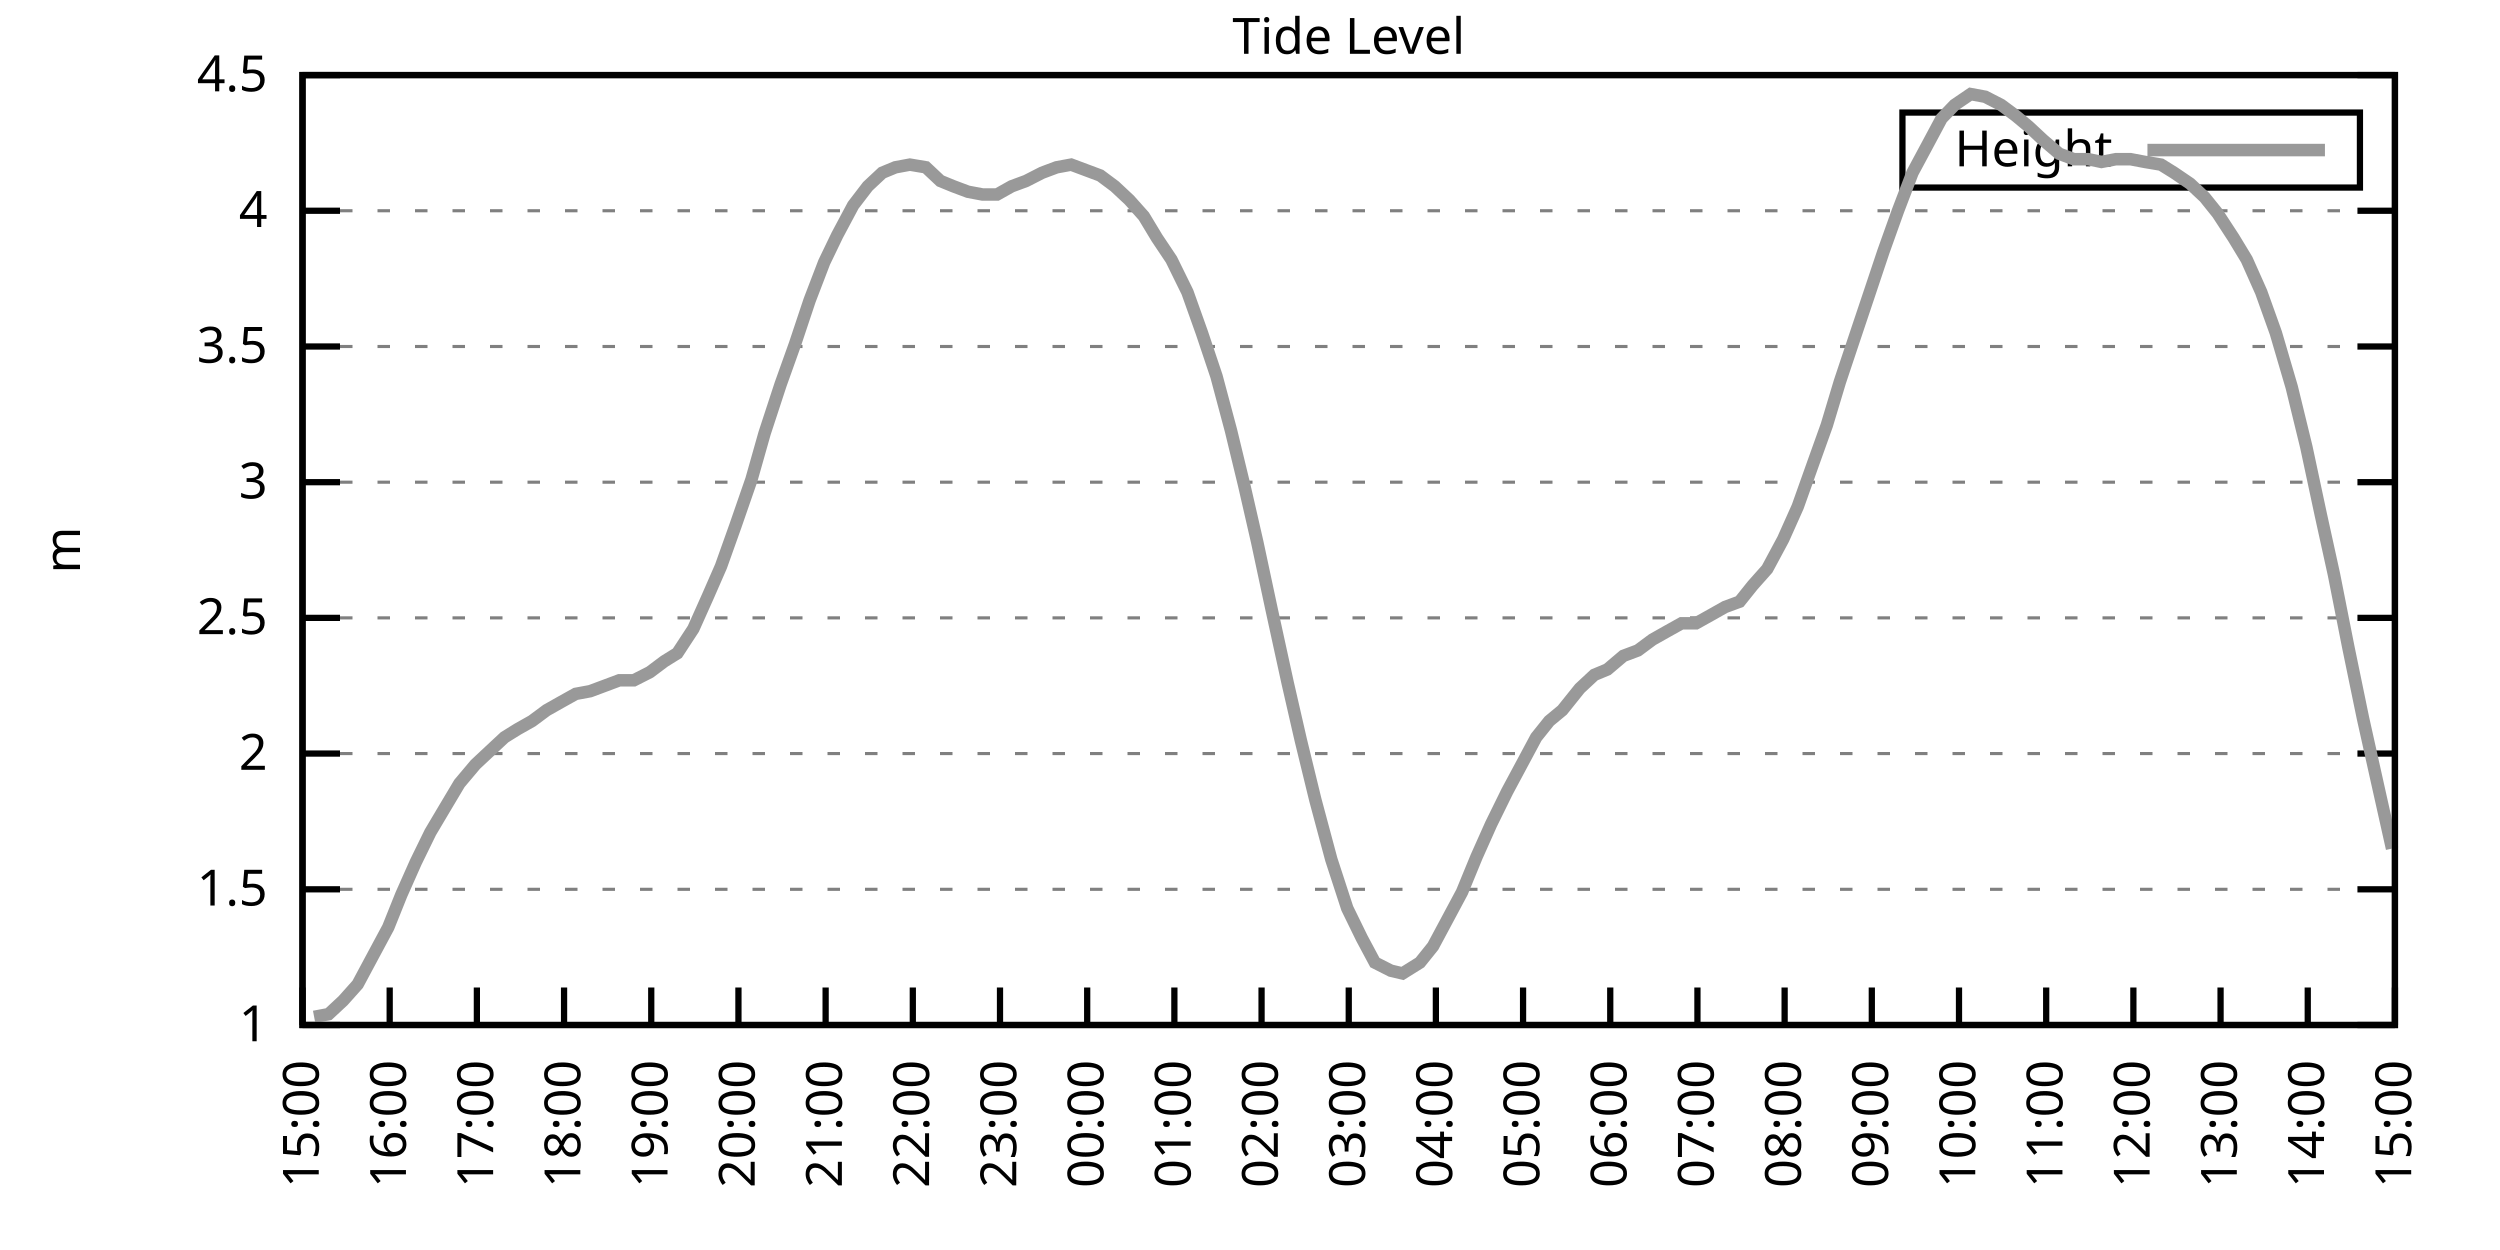
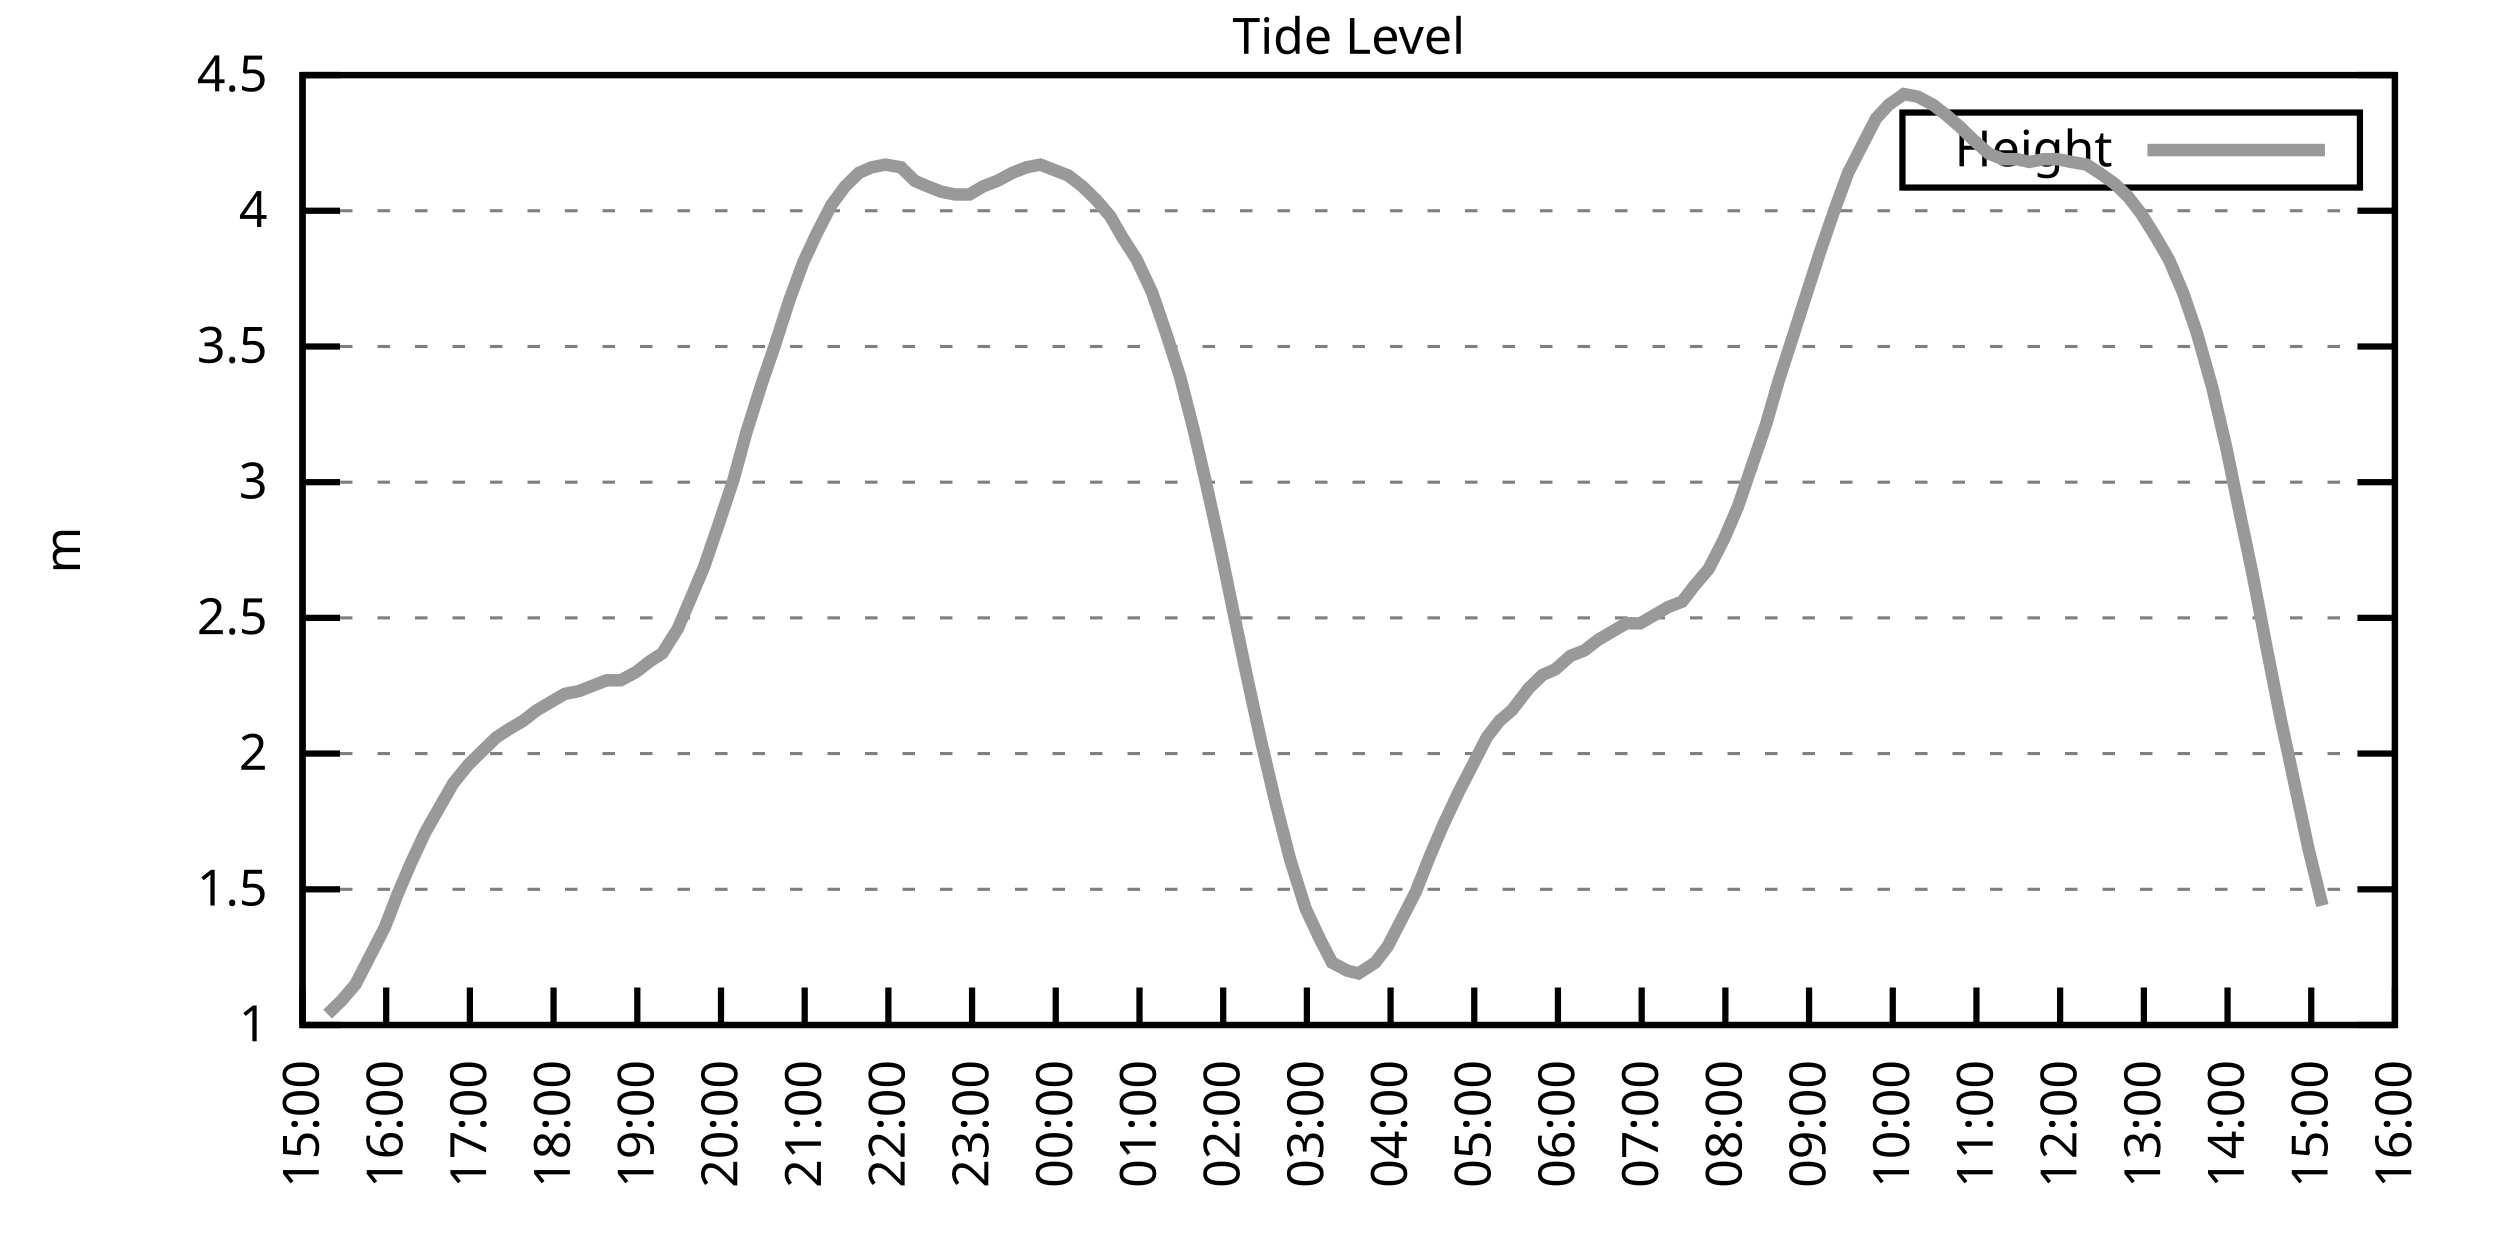
<svg xmlns="http://www.w3.org/2000/svg" xmlns:xlink="http://www.w3.org/1999/xlink" width="400" height="200" viewBox="0 0 400 200">
  <g id="gnuplot_canvas">
    <rect x="0" y="0" width="400" height="200" fill="none" />
    <defs>
      <circle id="gpDot" r="0.5" stroke-width="0.5" stroke="currentColor" />
      <path id="gpPt0" stroke-width="0.333" stroke="currentColor" d="M-1,0 h2 M0,-1 v2" />
      <path id="gpPt1" stroke-width="0.333" stroke="currentColor" d="M-1,-1 L1,1 M1,-1 L-1,1" />
      <path id="gpPt2" stroke-width="0.333" stroke="currentColor" d="M-1,0 L1,0 M0,-1 L0,1 M-1,-1 L1,1 M-1,1 L1,-1" />
      <rect id="gpPt3" stroke-width="0.333" stroke="currentColor" x="-1" y="-1" width="2" height="2" />
      <rect id="gpPt4" stroke-width="0.333" stroke="currentColor" fill="currentColor" x="-1" y="-1" width="2" height="2" />
      <circle id="gpPt5" stroke-width="0.333" stroke="currentColor" cx="0" cy="0" r="1" />
      <use xlink:href="#gpPt5" id="gpPt6" fill="currentColor" stroke="none" />
      <path id="gpPt7" stroke-width="0.333" stroke="currentColor" d="M0,-1.33 L-1.33,0.67 L1.33,0.67 z" />
      <use xlink:href="#gpPt7" id="gpPt8" fill="currentColor" stroke="none" />
      <use xlink:href="#gpPt7" id="gpPt9" stroke="currentColor" transform="rotate(180)" />
      <use xlink:href="#gpPt9" id="gpPt10" fill="currentColor" stroke="none" />
      <use xlink:href="#gpPt3" id="gpPt11" stroke="currentColor" transform="rotate(45)" />
      <use xlink:href="#gpPt11" id="gpPt12" fill="currentColor" stroke="none" />
      <path id="gpPt13" stroke-width="0.333" stroke="currentColor" d="M0,1.330 L1.265,0.411 L0.782,-1.067 L-0.782,-1.076 L-1.265,0.411 z" />
      <use xlink:href="#gpPt13" id="gpPt14" fill="currentColor" stroke="none" />
      <filter id="textbox" filterUnits="objectBoundingBox" x="0" y="0" height="1" width="1">
        <feFlood flood-color="white" flood-opacity="1" result="bgnd" />
        <feComposite in="SourceGraphic" in2="bgnd" operator="atop" />
      </filter>
      <filter id="greybox" filterUnits="objectBoundingBox" x="0" y="0" height="1" width="1">
        <feFlood flood-color="lightgrey" flood-opacity="1" result="grey" />
        <feComposite in="SourceGraphic" in2="grey" operator="atop" />
      </filter>
    </defs>
    <g fill="none" color="white" stroke="currentColor" stroke-width="1.00" stroke-linecap="butt" stroke-linejoin="miter">
</g>
    <g fill="none" color="black" stroke="currentColor" stroke-width="1.00" stroke-linecap="butt" stroke-linejoin="miter">
      <g stroke="none" shape-rendering="crispEdges">
        <polygon fill="rgb(255, 255, 255)" points="48.40,164.00 383.18,164.00 383.18,12.02 48.40,12.02 " />
      </g>
    </g>
    <g fill="none" color="black" stroke="currentColor" stroke-width="1.00" stroke-linecap="butt" stroke-linejoin="miter">
</g>
    <g fill="none" color="black" stroke="black" stroke-width="0.50" stroke-linecap="butt" stroke-linejoin="miter">
</g>
    <g fill="none" color="gray" stroke="currentColor" stroke-width="0.50" stroke-linecap="butt" stroke-linejoin="miter">
      <path stroke="gray" stroke-dasharray="2,4" class="gridline" d="M48.40,164.00 L383.19,164.00  " />
    </g>
    <g fill="none" color="gray" stroke="gray" stroke-width="1.00" stroke-linecap="butt" stroke-linejoin="miter">
</g>
    <g fill="none" color="black" stroke="currentColor" stroke-width="1.00" stroke-linecap="butt" stroke-linejoin="miter">
      <path stroke="black" d="M48.40,164.00 L54.40,164.00 M383.19,164.00 L377.19,164.00  " />
      <g transform="translate(42.80,166.60)" stroke="none" fill="black" font-family="Sans" font-size="8.00" text-anchor="end">
        <text>
          <tspan font-family="Sans"> 1</tspan>
        </text>
      </g>
    </g>
    <g fill="none" color="black" stroke="currentColor" stroke-width="1.00" stroke-linecap="butt" stroke-linejoin="miter">
</g>
    <g fill="none" color="black" stroke="black" stroke-width="0.50" stroke-linecap="butt" stroke-linejoin="miter">
</g>
    <g fill="none" color="gray" stroke="currentColor" stroke-width="0.50" stroke-linecap="butt" stroke-linejoin="miter">
      <path stroke="gray" stroke-dasharray="2,4" class="gridline" d="M48.40,142.29 L383.19,142.29  " />
    </g>
    <g fill="none" color="gray" stroke="gray" stroke-width="1.00" stroke-linecap="butt" stroke-linejoin="miter">
</g>
    <g fill="none" color="black" stroke="currentColor" stroke-width="1.00" stroke-linecap="butt" stroke-linejoin="miter">
      <path stroke="black" d="M48.40,142.29 L54.40,142.29 M383.19,142.29 L377.19,142.29  " />
      <g transform="translate(42.80,144.89)" stroke="none" fill="black" font-family="Sans" font-size="8.00" text-anchor="end">
        <text>
          <tspan font-family="Sans"> 1.5</tspan>
        </text>
      </g>
    </g>
    <g fill="none" color="black" stroke="currentColor" stroke-width="1.00" stroke-linecap="butt" stroke-linejoin="miter">
</g>
    <g fill="none" color="black" stroke="black" stroke-width="0.50" stroke-linecap="butt" stroke-linejoin="miter">
</g>
    <g fill="none" color="gray" stroke="currentColor" stroke-width="0.50" stroke-linecap="butt" stroke-linejoin="miter">
      <path stroke="gray" stroke-dasharray="2,4" class="gridline" d="M48.40,120.57 L383.19,120.57  " />
    </g>
    <g fill="none" color="gray" stroke="gray" stroke-width="1.00" stroke-linecap="butt" stroke-linejoin="miter">
</g>
    <g fill="none" color="black" stroke="currentColor" stroke-width="1.00" stroke-linecap="butt" stroke-linejoin="miter">
      <path stroke="black" d="M48.40,120.57 L54.40,120.57 M383.19,120.57 L377.19,120.57  " />
      <g transform="translate(42.80,123.17)" stroke="none" fill="black" font-family="Sans" font-size="8.00" text-anchor="end">
        <text>
          <tspan font-family="Sans"> 2</tspan>
        </text>
      </g>
    </g>
    <g fill="none" color="black" stroke="currentColor" stroke-width="1.00" stroke-linecap="butt" stroke-linejoin="miter">
</g>
    <g fill="none" color="black" stroke="black" stroke-width="0.50" stroke-linecap="butt" stroke-linejoin="miter">
</g>
    <g fill="none" color="gray" stroke="currentColor" stroke-width="0.50" stroke-linecap="butt" stroke-linejoin="miter">
      <path stroke="gray" stroke-dasharray="2,4" class="gridline" d="M48.40,98.86 L383.19,98.86  " />
    </g>
    <g fill="none" color="gray" stroke="gray" stroke-width="1.00" stroke-linecap="butt" stroke-linejoin="miter">
</g>
    <g fill="none" color="black" stroke="currentColor" stroke-width="1.00" stroke-linecap="butt" stroke-linejoin="miter">
      <path stroke="black" d="M48.40,98.86 L54.40,98.86 M383.19,98.86 L377.19,98.86  " />
      <g transform="translate(42.80,101.46)" stroke="none" fill="black" font-family="Sans" font-size="8.00" text-anchor="end">
        <text>
          <tspan font-family="Sans"> 2.5</tspan>
        </text>
      </g>
    </g>
    <g fill="none" color="black" stroke="currentColor" stroke-width="1.00" stroke-linecap="butt" stroke-linejoin="miter">
</g>
    <g fill="none" color="black" stroke="black" stroke-width="0.50" stroke-linecap="butt" stroke-linejoin="miter">
</g>
    <g fill="none" color="gray" stroke="currentColor" stroke-width="0.50" stroke-linecap="butt" stroke-linejoin="miter">
      <path stroke="gray" stroke-dasharray="2,4" class="gridline" d="M48.40,77.15 L383.19,77.15  " />
    </g>
    <g fill="none" color="gray" stroke="gray" stroke-width="1.00" stroke-linecap="butt" stroke-linejoin="miter">
</g>
    <g fill="none" color="black" stroke="currentColor" stroke-width="1.00" stroke-linecap="butt" stroke-linejoin="miter">
      <path stroke="black" d="M48.40,77.15 L54.40,77.15 M383.19,77.15 L377.19,77.15  " />
      <g transform="translate(42.80,79.75)" stroke="none" fill="black" font-family="Sans" font-size="8.00" text-anchor="end">
        <text>
          <tspan font-family="Sans"> 3</tspan>
        </text>
      </g>
    </g>
    <g fill="none" color="black" stroke="currentColor" stroke-width="1.00" stroke-linecap="butt" stroke-linejoin="miter">
</g>
    <g fill="none" color="black" stroke="black" stroke-width="0.50" stroke-linecap="butt" stroke-linejoin="miter">
</g>
    <g fill="none" color="gray" stroke="currentColor" stroke-width="0.50" stroke-linecap="butt" stroke-linejoin="miter">
      <path stroke="gray" stroke-dasharray="2,4" class="gridline" d="M48.40,55.44 L383.19,55.44  " />
    </g>
    <g fill="none" color="gray" stroke="gray" stroke-width="1.00" stroke-linecap="butt" stroke-linejoin="miter">
</g>
    <g fill="none" color="black" stroke="currentColor" stroke-width="1.00" stroke-linecap="butt" stroke-linejoin="miter">
      <path stroke="black" d="M48.40,55.44 L54.40,55.44 M383.19,55.44 L377.19,55.44  " />
      <g transform="translate(42.80,58.04)" stroke="none" fill="black" font-family="Sans" font-size="8.00" text-anchor="end">
        <text>
          <tspan font-family="Sans"> 3.5</tspan>
        </text>
      </g>
    </g>
    <g fill="none" color="black" stroke="currentColor" stroke-width="1.00" stroke-linecap="butt" stroke-linejoin="miter">
</g>
    <g fill="none" color="black" stroke="black" stroke-width="0.50" stroke-linecap="butt" stroke-linejoin="miter">
</g>
    <g fill="none" color="gray" stroke="currentColor" stroke-width="0.50" stroke-linecap="butt" stroke-linejoin="miter">
      <path stroke="gray" stroke-dasharray="2,4" class="gridline" d="M48.40,33.72 L383.19,33.72  " />
    </g>
    <g fill="none" color="gray" stroke="gray" stroke-width="1.00" stroke-linecap="butt" stroke-linejoin="miter">
</g>
    <g fill="none" color="black" stroke="currentColor" stroke-width="1.00" stroke-linecap="butt" stroke-linejoin="miter">
      <path stroke="black" d="M48.40,33.72 L54.40,33.72 M383.19,33.72 L377.19,33.72  " />
      <g transform="translate(42.80,36.32)" stroke="none" fill="black" font-family="Sans" font-size="8.00" text-anchor="end">
        <text>
          <tspan font-family="Sans"> 4</tspan>
        </text>
      </g>
    </g>
    <g fill="none" color="black" stroke="currentColor" stroke-width="1.00" stroke-linecap="butt" stroke-linejoin="miter">
</g>
    <g fill="none" color="black" stroke="black" stroke-width="0.50" stroke-linecap="butt" stroke-linejoin="miter">
</g>
    <g fill="none" color="gray" stroke="currentColor" stroke-width="0.50" stroke-linecap="butt" stroke-linejoin="miter">
      <path stroke="gray" stroke-dasharray="2,4" class="gridline" d="M48.40,12.01 L383.19,12.01  " />
    </g>
    <g fill="none" color="gray" stroke="gray" stroke-width="1.00" stroke-linecap="butt" stroke-linejoin="miter">
</g>
    <g fill="none" color="black" stroke="currentColor" stroke-width="1.00" stroke-linecap="butt" stroke-linejoin="miter">
      <path stroke="black" d="M48.40,12.01 L54.40,12.01 M383.19,12.01 L377.19,12.01  " />
      <g transform="translate(42.80,14.61)" stroke="none" fill="black" font-family="Sans" font-size="8.00" text-anchor="end">
        <text>
          <tspan font-family="Sans"> 4.5</tspan>
        </text>
      </g>
    </g>
    <g fill="none" color="black" stroke="currentColor" stroke-width="1.00" stroke-linecap="butt" stroke-linejoin="miter">
      <path stroke="black" d="M48.40,164.00 L48.40,158.00  " />
      <g transform="translate(51.00,169.60) rotate(270.00)" stroke="none" fill="black" font-family="Sans" font-size="8.00" text-anchor="end">
        <text>
          <tspan font-family="Sans">15:00</tspan>
        </text>
      </g>
    </g>
    <g fill="none" color="black" stroke="currentColor" stroke-width="1.00" stroke-linecap="butt" stroke-linejoin="miter">
-       <path stroke="black" d="M62.35,164.00 L62.35,158.00  " />
-       <g transform="translate(64.95,169.60) rotate(270.00)" stroke="none" fill="black" font-family="Sans" font-size="8.00" text-anchor="end">
+       <path stroke="black" d="M61.79,164.00 L61.79,158.00  " />
+       <g transform="translate(64.39,169.60) rotate(270.00)" stroke="none" fill="black" font-family="Sans" font-size="8.00" text-anchor="end">
        <text>
          <tspan font-family="Sans">16:00</tspan>
        </text>
      </g>
    </g>
    <g fill="none" color="black" stroke="currentColor" stroke-width="1.00" stroke-linecap="butt" stroke-linejoin="miter">
-       <path stroke="black" d="M76.30,164.00 L76.30,158.00  " />
-       <g transform="translate(78.90,169.60) rotate(270.00)" stroke="none" fill="black" font-family="Sans" font-size="8.00" text-anchor="end">
+       <path stroke="black" d="M75.18,164.00 L75.18,158.00  " />
+       <g transform="translate(77.78,169.60) rotate(270.00)" stroke="none" fill="black" font-family="Sans" font-size="8.00" text-anchor="end">
        <text>
          <tspan font-family="Sans">17:00</tspan>
        </text>
      </g>
    </g>
    <g fill="none" color="black" stroke="currentColor" stroke-width="1.00" stroke-linecap="butt" stroke-linejoin="miter">
-       <path stroke="black" d="M90.25,164.00 L90.25,158.00  " />
-       <g transform="translate(92.85,169.60) rotate(270.00)" stroke="none" fill="black" font-family="Sans" font-size="8.00" text-anchor="end">
+       <path stroke="black" d="M88.57,164.00 L88.57,158.00  " />
+       <g transform="translate(91.17,169.60) rotate(270.00)" stroke="none" fill="black" font-family="Sans" font-size="8.00" text-anchor="end">
        <text>
          <tspan font-family="Sans">18:00</tspan>
        </text>
      </g>
    </g>
    <g fill="none" color="black" stroke="currentColor" stroke-width="1.00" stroke-linecap="butt" stroke-linejoin="miter">
-       <path stroke="black" d="M104.20,164.00 L104.20,158.00  " />
-       <g transform="translate(106.80,169.60) rotate(270.00)" stroke="none" fill="black" font-family="Sans" font-size="8.00" text-anchor="end">
+       <path stroke="black" d="M101.97,164.00 L101.97,158.00  " />
+       <g transform="translate(104.57,169.60) rotate(270.00)" stroke="none" fill="black" font-family="Sans" font-size="8.00" text-anchor="end">
        <text>
          <tspan font-family="Sans">19:00</tspan>
        </text>
      </g>
    </g>
    <g fill="none" color="black" stroke="currentColor" stroke-width="1.00" stroke-linecap="butt" stroke-linejoin="miter">
-       <path stroke="black" d="M118.15,164.00 L118.15,158.00  " />
-       <g transform="translate(120.75,169.60) rotate(270.00)" stroke="none" fill="black" font-family="Sans" font-size="8.00" text-anchor="end">
+       <path stroke="black" d="M115.36,164.00 L115.36,158.00  " />
+       <g transform="translate(117.96,169.60) rotate(270.00)" stroke="none" fill="black" font-family="Sans" font-size="8.00" text-anchor="end">
        <text>
          <tspan font-family="Sans">20:00</tspan>
        </text>
      </g>
    </g>
    <g fill="none" color="black" stroke="currentColor" stroke-width="1.00" stroke-linecap="butt" stroke-linejoin="miter">
-       <path stroke="black" d="M132.10,164.00 L132.10,158.00  " />
-       <g transform="translate(134.70,169.60) rotate(270.00)" stroke="none" fill="black" font-family="Sans" font-size="8.00" text-anchor="end">
+       <path stroke="black" d="M128.75,164.00 L128.75,158.00  " />
+       <g transform="translate(131.35,169.60) rotate(270.00)" stroke="none" fill="black" font-family="Sans" font-size="8.00" text-anchor="end">
        <text>
          <tspan font-family="Sans">21:00</tspan>
        </text>
      </g>
    </g>
    <g fill="none" color="black" stroke="currentColor" stroke-width="1.00" stroke-linecap="butt" stroke-linejoin="miter">
-       <path stroke="black" d="M146.05,164.00 L146.05,158.00  " />
-       <g transform="translate(148.65,169.60) rotate(270.00)" stroke="none" fill="black" font-family="Sans" font-size="8.00" text-anchor="end">
+       <path stroke="black" d="M142.14,164.00 L142.14,158.00  " />
+       <g transform="translate(144.74,169.60) rotate(270.00)" stroke="none" fill="black" font-family="Sans" font-size="8.00" text-anchor="end">
        <text>
          <tspan font-family="Sans">22:00</tspan>
        </text>
      </g>
    </g>
    <g fill="none" color="black" stroke="currentColor" stroke-width="1.00" stroke-linecap="butt" stroke-linejoin="miter">
-       <path stroke="black" d="M160.00,164.00 L160.00,158.00  " />
-       <g transform="translate(162.60,169.60) rotate(270.00)" stroke="none" fill="black" font-family="Sans" font-size="8.00" text-anchor="end">
+       <path stroke="black" d="M155.53,164.00 L155.53,158.00  " />
+       <g transform="translate(158.13,169.60) rotate(270.00)" stroke="none" fill="black" font-family="Sans" font-size="8.00" text-anchor="end">
        <text>
          <tspan font-family="Sans">23:00</tspan>
        </text>
      </g>
    </g>
    <g fill="none" color="black" stroke="currentColor" stroke-width="1.00" stroke-linecap="butt" stroke-linejoin="miter">
-       <path stroke="black" d="M173.95,164.00 L173.95,158.00  " />
-       <g transform="translate(176.55,169.60) rotate(270.00)" stroke="none" fill="black" font-family="Sans" font-size="8.00" text-anchor="end">
+       <path stroke="black" d="M168.92,164.00 L168.92,158.00  " />
+       <g transform="translate(171.52,169.60) rotate(270.00)" stroke="none" fill="black" font-family="Sans" font-size="8.00" text-anchor="end">
        <text>
          <tspan font-family="Sans">00:00</tspan>
        </text>
      </g>
    </g>
    <g fill="none" color="black" stroke="currentColor" stroke-width="1.00" stroke-linecap="butt" stroke-linejoin="miter">
-       <path stroke="black" d="M187.90,164.00 L187.90,158.00  " />
-       <g transform="translate(190.50,169.60) rotate(270.00)" stroke="none" fill="black" font-family="Sans" font-size="8.00" text-anchor="end">
+       <path stroke="black" d="M182.32,164.00 L182.32,158.00  " />
+       <g transform="translate(184.92,169.60) rotate(270.00)" stroke="none" fill="black" font-family="Sans" font-size="8.00" text-anchor="end">
        <text>
          <tspan font-family="Sans">01:00</tspan>
        </text>
      </g>
    </g>
    <g fill="none" color="black" stroke="currentColor" stroke-width="1.00" stroke-linecap="butt" stroke-linejoin="miter">
-       <path stroke="black" d="M201.85,164.00 L201.85,158.00  " />
-       <g transform="translate(204.45,169.60) rotate(270.00)" stroke="none" fill="black" font-family="Sans" font-size="8.00" text-anchor="end">
+       <path stroke="black" d="M195.71,164.00 L195.71,158.00  " />
+       <g transform="translate(198.31,169.60) rotate(270.00)" stroke="none" fill="black" font-family="Sans" font-size="8.00" text-anchor="end">
        <text>
          <tspan font-family="Sans">02:00</tspan>
        </text>
      </g>
    </g>
    <g fill="none" color="black" stroke="currentColor" stroke-width="1.00" stroke-linecap="butt" stroke-linejoin="miter">
-       <path stroke="black" d="M215.80,164.00 L215.80,158.00  " />
-       <g transform="translate(218.40,169.60) rotate(270.00)" stroke="none" fill="black" font-family="Sans" font-size="8.00" text-anchor="end">
+       <path stroke="black" d="M209.10,164.00 L209.10,158.00  " />
+       <g transform="translate(211.70,169.60) rotate(270.00)" stroke="none" fill="black" font-family="Sans" font-size="8.00" text-anchor="end">
        <text>
          <tspan font-family="Sans">03:00</tspan>
        </text>
      </g>
    </g>
    <g fill="none" color="black" stroke="currentColor" stroke-width="1.00" stroke-linecap="butt" stroke-linejoin="miter">
-       <path stroke="black" d="M229.74,164.00 L229.74,158.00  " />
-       <g transform="translate(232.34,169.60) rotate(270.00)" stroke="none" fill="black" font-family="Sans" font-size="8.00" text-anchor="end">
+       <path stroke="black" d="M222.49,164.00 L222.49,158.00  " />
+       <g transform="translate(225.09,169.60) rotate(270.00)" stroke="none" fill="black" font-family="Sans" font-size="8.00" text-anchor="end">
        <text>
          <tspan font-family="Sans">04:00</tspan>
        </text>
      </g>
    </g>
    <g fill="none" color="black" stroke="currentColor" stroke-width="1.00" stroke-linecap="butt" stroke-linejoin="miter">
-       <path stroke="black" d="M243.69,164.00 L243.69,158.00  " />
-       <g transform="translate(246.29,169.60) rotate(270.00)" stroke="none" fill="black" font-family="Sans" font-size="8.00" text-anchor="end">
+       <path stroke="black" d="M235.88,164.00 L235.88,158.00  " />
+       <g transform="translate(238.48,169.60) rotate(270.00)" stroke="none" fill="black" font-family="Sans" font-size="8.00" text-anchor="end">
        <text>
          <tspan font-family="Sans">05:00</tspan>
        </text>
      </g>
    </g>
    <g fill="none" color="black" stroke="currentColor" stroke-width="1.00" stroke-linecap="butt" stroke-linejoin="miter">
-       <path stroke="black" d="M257.64,164.00 L257.64,158.00  " />
-       <g transform="translate(260.24,169.60) rotate(270.00)" stroke="none" fill="black" font-family="Sans" font-size="8.00" text-anchor="end">
+       <path stroke="black" d="M249.27,164.00 L249.27,158.00  " />
+       <g transform="translate(251.87,169.60) rotate(270.00)" stroke="none" fill="black" font-family="Sans" font-size="8.00" text-anchor="end">
        <text>
          <tspan font-family="Sans">06:00</tspan>
        </text>
      </g>
    </g>
    <g fill="none" color="black" stroke="currentColor" stroke-width="1.00" stroke-linecap="butt" stroke-linejoin="miter">
-       <path stroke="black" d="M271.59,164.00 L271.59,158.00  " />
-       <g transform="translate(274.19,169.60) rotate(270.00)" stroke="none" fill="black" font-family="Sans" font-size="8.00" text-anchor="end">
+       <path stroke="black" d="M262.67,164.00 L262.67,158.00  " />
+       <g transform="translate(265.27,169.60) rotate(270.00)" stroke="none" fill="black" font-family="Sans" font-size="8.00" text-anchor="end">
        <text>
          <tspan font-family="Sans">07:00</tspan>
        </text>
      </g>
    </g>
    <g fill="none" color="black" stroke="currentColor" stroke-width="1.00" stroke-linecap="butt" stroke-linejoin="miter">
-       <path stroke="black" d="M285.54,164.00 L285.54,158.00  " />
-       <g transform="translate(288.14,169.60) rotate(270.00)" stroke="none" fill="black" font-family="Sans" font-size="8.00" text-anchor="end">
+       <path stroke="black" d="M276.06,164.00 L276.06,158.00  " />
+       <g transform="translate(278.66,169.60) rotate(270.00)" stroke="none" fill="black" font-family="Sans" font-size="8.00" text-anchor="end">
        <text>
          <tspan font-family="Sans">08:00</tspan>
        </text>
      </g>
    </g>
    <g fill="none" color="black" stroke="currentColor" stroke-width="1.00" stroke-linecap="butt" stroke-linejoin="miter">
-       <path stroke="black" d="M299.49,164.00 L299.49,158.00  " />
-       <g transform="translate(302.09,169.60) rotate(270.00)" stroke="none" fill="black" font-family="Sans" font-size="8.00" text-anchor="end">
+       <path stroke="black" d="M289.45,164.00 L289.45,158.00  " />
+       <g transform="translate(292.05,169.60) rotate(270.00)" stroke="none" fill="black" font-family="Sans" font-size="8.00" text-anchor="end">
        <text>
          <tspan font-family="Sans">09:00</tspan>
        </text>
      </g>
    </g>
    <g fill="none" color="black" stroke="currentColor" stroke-width="1.00" stroke-linecap="butt" stroke-linejoin="miter">
-       <path stroke="black" d="M313.44,164.00 L313.44,158.00  " />
-       <g transform="translate(316.04,169.60) rotate(270.00)" stroke="none" fill="black" font-family="Sans" font-size="8.00" text-anchor="end">
+       <path stroke="black" d="M302.84,164.00 L302.84,158.00  " />
+       <g transform="translate(305.44,169.60) rotate(270.00)" stroke="none" fill="black" font-family="Sans" font-size="8.00" text-anchor="end">
        <text>
          <tspan font-family="Sans">10:00</tspan>
        </text>
      </g>
    </g>
    <g fill="none" color="black" stroke="currentColor" stroke-width="1.00" stroke-linecap="butt" stroke-linejoin="miter">
-       <path stroke="black" d="M327.39,164.00 L327.39,158.00  " />
-       <g transform="translate(329.99,169.60) rotate(270.00)" stroke="none" fill="black" font-family="Sans" font-size="8.00" text-anchor="end">
+       <path stroke="black" d="M316.23,164.00 L316.23,158.00  " />
+       <g transform="translate(318.83,169.60) rotate(270.00)" stroke="none" fill="black" font-family="Sans" font-size="8.00" text-anchor="end">
        <text>
          <tspan font-family="Sans">11:00</tspan>
        </text>
      </g>
    </g>
    <g fill="none" color="black" stroke="currentColor" stroke-width="1.00" stroke-linecap="butt" stroke-linejoin="miter">
-       <path stroke="black" d="M341.34,164.00 L341.34,158.00  " />
-       <g transform="translate(343.94,169.60) rotate(270.00)" stroke="none" fill="black" font-family="Sans" font-size="8.00" text-anchor="end">
+       <path stroke="black" d="M329.62,164.00 L329.62,158.00  " />
+       <g transform="translate(332.22,169.60) rotate(270.00)" stroke="none" fill="black" font-family="Sans" font-size="8.00" text-anchor="end">
        <text>
          <tspan font-family="Sans">12:00</tspan>
        </text>
      </g>
    </g>
    <g fill="none" color="black" stroke="currentColor" stroke-width="1.00" stroke-linecap="butt" stroke-linejoin="miter">
-       <path stroke="black" d="M355.29,164.00 L355.29,158.00  " />
-       <g transform="translate(357.89,169.60) rotate(270.00)" stroke="none" fill="black" font-family="Sans" font-size="8.00" text-anchor="end">
+       <path stroke="black" d="M343.02,164.00 L343.02,158.00  " />
+       <g transform="translate(345.62,169.60) rotate(270.00)" stroke="none" fill="black" font-family="Sans" font-size="8.00" text-anchor="end">
        <text>
          <tspan font-family="Sans">13:00</tspan>
        </text>
      </g>
    </g>
    <g fill="none" color="black" stroke="currentColor" stroke-width="1.00" stroke-linecap="butt" stroke-linejoin="miter">
-       <path stroke="black" d="M369.24,164.00 L369.24,158.00  " />
-       <g transform="translate(371.84,169.60) rotate(270.00)" stroke="none" fill="black" font-family="Sans" font-size="8.00" text-anchor="end">
+       <path stroke="black" d="M356.41,164.00 L356.41,158.00  " />
+       <g transform="translate(359.01,169.60) rotate(270.00)" stroke="none" fill="black" font-family="Sans" font-size="8.00" text-anchor="end">
        <text>
          <tspan font-family="Sans">14:00</tspan>
+         </text>
+       </g>
+     </g>
+     <g fill="none" color="black" stroke="currentColor" stroke-width="1.00" stroke-linecap="butt" stroke-linejoin="miter">
+       <path stroke="black" d="M369.80,164.00 L369.80,158.00  " />
+       <g transform="translate(372.40,169.60) rotate(270.00)" stroke="none" fill="black" font-family="Sans" font-size="8.00" text-anchor="end">
+         <text>
+           <tspan font-family="Sans">15:00</tspan>
        </text>
      </g>
    </g>
    <g fill="none" color="black" stroke="currentColor" stroke-width="1.00" stroke-linecap="butt" stroke-linejoin="miter">
      <path stroke="black" d="M383.19,164.00 L383.19,158.00  " />
      <g transform="translate(385.79,169.60) rotate(270.00)" stroke="none" fill="black" font-family="Sans" font-size="8.00" text-anchor="end">
        <text>
-           <tspan font-family="Sans">15:00</tspan>
+           <tspan font-family="Sans">16:00</tspan>
        </text>
      </g>
    </g>
    <g fill="none" color="black" stroke="currentColor" stroke-width="1.00" stroke-linecap="butt" stroke-linejoin="miter">
</g>
    <g fill="none" color="black" stroke="currentColor" stroke-width="1.00" stroke-linecap="butt" stroke-linejoin="miter">
      <path stroke="black" d="M48.40,12.01 L48.40,164.00 L383.19,164.00 L383.19,12.01 L48.40,12.01 Z  " />
    </g>
    <g fill="none" color="black" stroke="currentColor" stroke-width="1.00" stroke-linecap="butt" stroke-linejoin="miter">
</g>
    <g fill="none" color="black" stroke="currentColor" stroke-width="1.00" stroke-linecap="butt" stroke-linejoin="miter">
      <path stroke="black" d="M304.39,30.01 L304.39,18.01 L377.59,18.01 L377.59,30.01 L304.39,30.01 Z  " />
    </g>
    <g id="Tide_level_plot_1">
      <g fill="none" color="white" stroke="black" stroke-width="2.00" stroke-linecap="butt" stroke-linejoin="miter">
</g>
      <g fill="none" color="black" stroke="currentColor" stroke-width="2.00" stroke-linecap="butt" stroke-linejoin="miter">
        <g transform="translate(337.99,26.61)" stroke="none" fill="black" font-family="Sans" font-size="8.00" text-anchor="end">
          <text>
            <tspan font-family="Sans">Height</tspan>
          </text>
        </g>
      </g>
      <g fill="none" color="black" stroke="currentColor" stroke-width="2.00" stroke-linecap="butt" stroke-linejoin="miter">
-         <path stroke="rgb(153, 153, 153)" d="M343.59,24.01 L371.99,24.01 M50.26,162.70 L52.58,162.26 L54.91,160.09 L57.23,157.49 L59.79,152.71 L62.12,148.37   L64.21,143.16 L66.53,137.94 L68.86,133.17 L71.18,129.26 L73.51,125.35 L76.07,122.31 L78.39,120.14 L80.72,117.97   L82.81,116.67 L85.13,115.36 L87.46,113.63 L89.78,112.32 L92.11,111.02 L94.43,110.59 L96.76,109.72 L99.08,108.85   L101.41,108.85 L103.97,107.55 L106.29,105.81 L108.38,104.51 L110.94,100.60 L113.27,95.39 L115.36,90.61 L117.68,84.10   L120.24,76.71 L122.33,69.33 L124.89,61.52 L127.22,55.00 L129.54,48.05 L131.87,41.97 L133.96,37.63 L136.51,32.85   L138.84,29.81 L141.16,27.64 L143.26,26.77 L145.58,26.34 L148.14,26.77 L150.46,28.95 L152.56,29.81 L154.88,30.68   L157.21,31.12 L159.53,31.12 L161.86,29.81 L164.18,28.95 L166.74,27.64 L169.06,26.77 L171.39,26.34 L176.04,28.08   L178.36,29.81 L180.69,31.99 L183.01,34.59 L185.11,38.07 L187.43,41.54 L189.99,46.75 L192.31,53.26 L194.64,60.21   L196.96,68.90 L199.06,77.58 L201.15,86.70 L203.47,97.56 L206.03,109.28 L208.12,118.40 L210.45,127.96 L213.01,137.51   L215.56,145.33 L217.89,150.10 L219.98,154.01 L222.54,155.31 L224.40,155.75 L227.19,154.01 L229.28,151.41 L231.84,146.63   L233.93,142.72 L236.25,137.08 L238.58,131.86 L241.14,126.65 L243.23,122.75 L245.79,117.97 L247.88,115.36 L249.97,113.63   L252.76,110.15 L255.09,107.98 L257.18,107.11 L259.74,104.94 L262.06,104.07 L264.39,102.34 L266.71,101.03 L269.04,99.73   L271.36,99.73 L273.69,98.43 L276.01,97.12 L278.34,96.26 L280.43,93.65 L282.75,91.04 L285.31,86.27 L287.64,81.06   L289.96,74.54 L292.29,68.03 L294.38,61.08 L296.70,54.13 L299.03,47.18 L301.35,40.24 L303.68,33.72 L306.00,27.64   L308.33,23.30 L310.65,18.96 L312.74,16.79 L315.30,15.05 L317.63,15.48 L320.18,16.79 L322.51,18.52 L324.60,20.26   L326.93,22.43 L329.48,24.60 L331.81,25.47 L334.13,25.47 L336.23,25.91 L338.55,25.47 L340.88,25.47 L343.20,25.91   L345.76,26.34 L347.85,27.64 L350.41,29.38 L352.73,31.55 L354.83,34.16 L357.38,38.07 L359.48,41.54 L361.80,46.75   L364.13,53.26 L366.68,61.95 L369.01,71.50 L371.33,82.36 L373.43,91.91 L375.75,103.64 L378.08,114.93 L380.40,125.35   L382.73,135.77  " />
+         <path stroke="rgb(153, 153, 153)" d="M343.59,24.01 L371.99,24.01 M52.42,162.26 L54.65,160.09 L56.88,157.49 L59.34,152.71 L61.57,148.37 L63.58,143.16   L65.81,137.94 L68.04,133.17 L70.27,129.26 L72.50,125.35 L74.96,122.31 L77.19,120.14 L79.42,117.97 L81.43,116.67   L83.66,115.36 L85.90,113.63 L88.13,112.32 L90.36,111.02 L92.59,110.59 L94.82,109.72 L97.06,108.85 L99.29,108.85   L101.74,107.55 L103.98,105.81 L105.98,104.51 L108.44,100.60 L110.67,95.39 L112.68,90.61 L114.91,84.10 L117.37,76.71   L119.38,69.33 L121.83,61.52 L124.06,55.00 L126.29,48.05 L128.53,41.97 L130.54,37.63 L132.99,32.85 L135.22,29.81   L137.45,27.64 L139.46,26.77 L141.69,26.34 L144.15,26.77 L146.38,28.95 L148.39,29.81 L150.62,30.68 L152.85,31.12   L155.09,31.12 L157.32,29.81 L159.55,28.95 L162.01,27.64 L164.24,26.77 L166.47,26.34 L170.93,28.08 L173.17,29.81   L175.40,31.99 L177.63,34.59 L179.64,38.07 L181.87,41.54 L184.32,46.75 L186.56,53.26 L188.79,60.21 L191.02,68.90   L193.03,77.58 L195.04,86.70 L197.27,97.56 L199.73,109.28 L201.73,118.40 L203.97,127.96 L206.42,137.51 L208.88,145.33   L211.11,150.10 L213.12,154.01 L215.57,155.31 L217.36,155.75 L220.04,154.01 L222.04,151.41 L224.50,146.63 L226.51,142.72   L228.74,137.08 L230.97,131.86 L233.43,126.65 L235.44,122.75 L237.89,117.97 L239.90,115.36 L241.91,113.63 L244.59,110.15   L246.82,107.98 L248.83,107.11 L251.28,104.94 L253.51,104.07 L255.75,102.34 L257.98,101.03 L260.21,99.73 L262.44,99.73   L264.67,98.43 L266.91,97.12 L269.14,96.26 L271.15,93.65 L273.38,91.04 L275.83,86.27 L278.07,81.06 L280.30,74.54   L282.53,68.03 L284.54,61.08 L286.77,54.13 L289.00,47.18 L291.23,40.24 L293.47,33.72 L295.70,27.64 L297.93,23.30   L300.16,18.96 L302.17,16.79 L304.63,15.05 L306.86,15.48 L309.31,16.79 L311.54,18.52 L313.55,20.26 L315.79,22.43   L318.24,24.60 L320.47,25.47 L322.70,25.47 L324.71,25.91 L326.95,25.47 L329.18,25.47 L331.41,25.91 L333.86,26.34   L335.87,27.64 L338.33,29.38 L340.56,31.55 L342.57,34.16 L345.02,38.07 L347.03,41.54 L349.26,46.75 L351.50,53.26   L353.95,61.95 L356.18,71.50 L358.42,82.36 L360.42,91.91 L362.66,103.64 L364.89,114.93 L367.12,125.35 L369.35,135.77   L371.58,144.89  " />
      </g>
    </g>
    <g fill="none" color="black" stroke="currentColor" stroke-width="2.00" stroke-linecap="butt" stroke-linejoin="miter">
</g>
    <g fill="none" color="black" stroke="black" stroke-width="1.00" stroke-linecap="butt" stroke-linejoin="miter">
</g>
    <g fill="none" color="black" stroke="currentColor" stroke-width="1.00" stroke-linecap="butt" stroke-linejoin="miter">
      <path stroke="black" d="M48.40,12.01 L48.40,164.00 L383.19,164.00 L383.19,12.01 L48.40,12.01 Z  " />
      <g transform="translate(12.80,88.01) rotate(270.00)" stroke="none" fill="black" font-family="Sans" font-size="8.00" text-anchor="middle">
        <text>
          <tspan font-family="Sans">m</tspan>
        </text>
      </g>
    </g>
    <g fill="none" color="black" stroke="currentColor" stroke-width="1.00" stroke-linecap="butt" stroke-linejoin="miter">
</g>
    <g fill="none" color="black" stroke="currentColor" stroke-width="1.00" stroke-linecap="butt" stroke-linejoin="miter">
      <g transform="translate(215.79,8.61)" stroke="none" fill="black" font-family="Sans" font-size="8.00" text-anchor="middle">
        <text>
          <tspan font-family="Sans">Tide Level</tspan>
        </text>
      </g>
    </g>
    <g fill="none" color="black" stroke="currentColor" stroke-width="1.00" stroke-linecap="butt" stroke-linejoin="miter">
</g>
  </g>
</svg>
